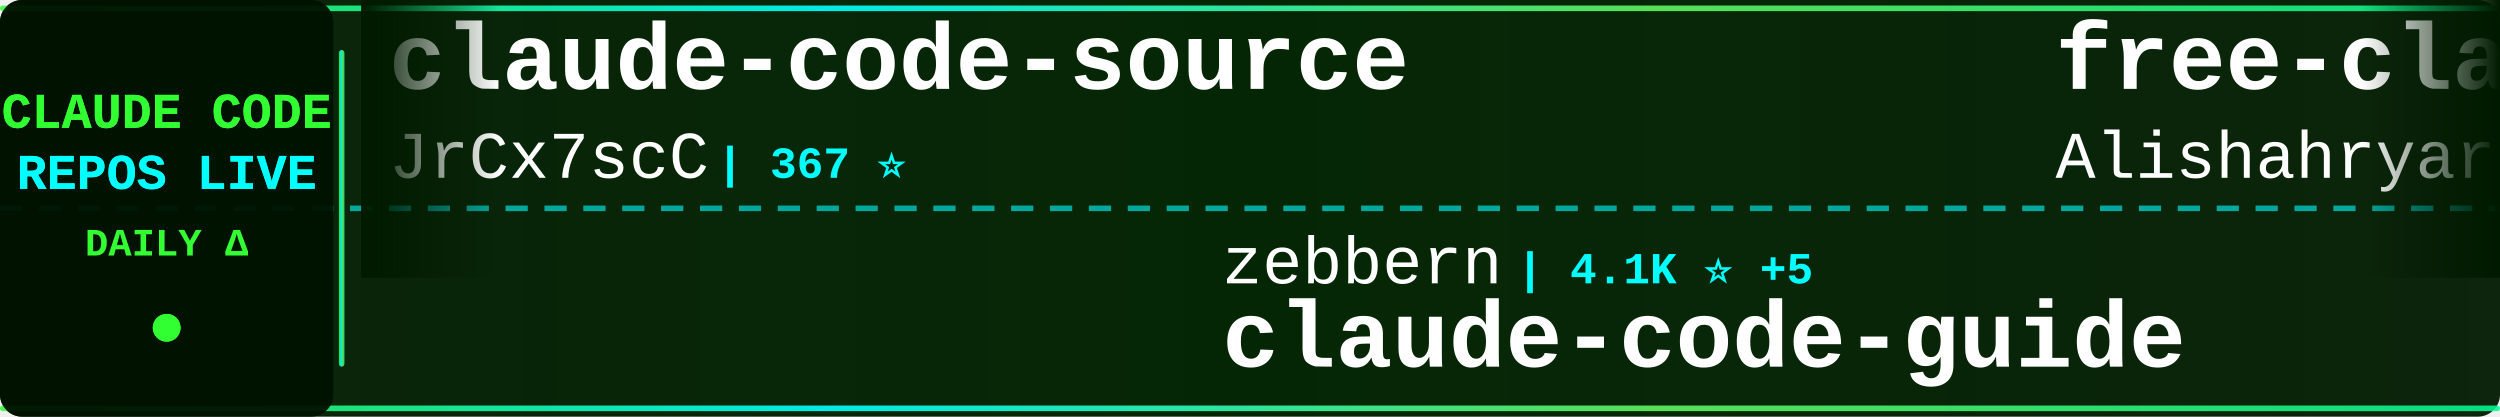
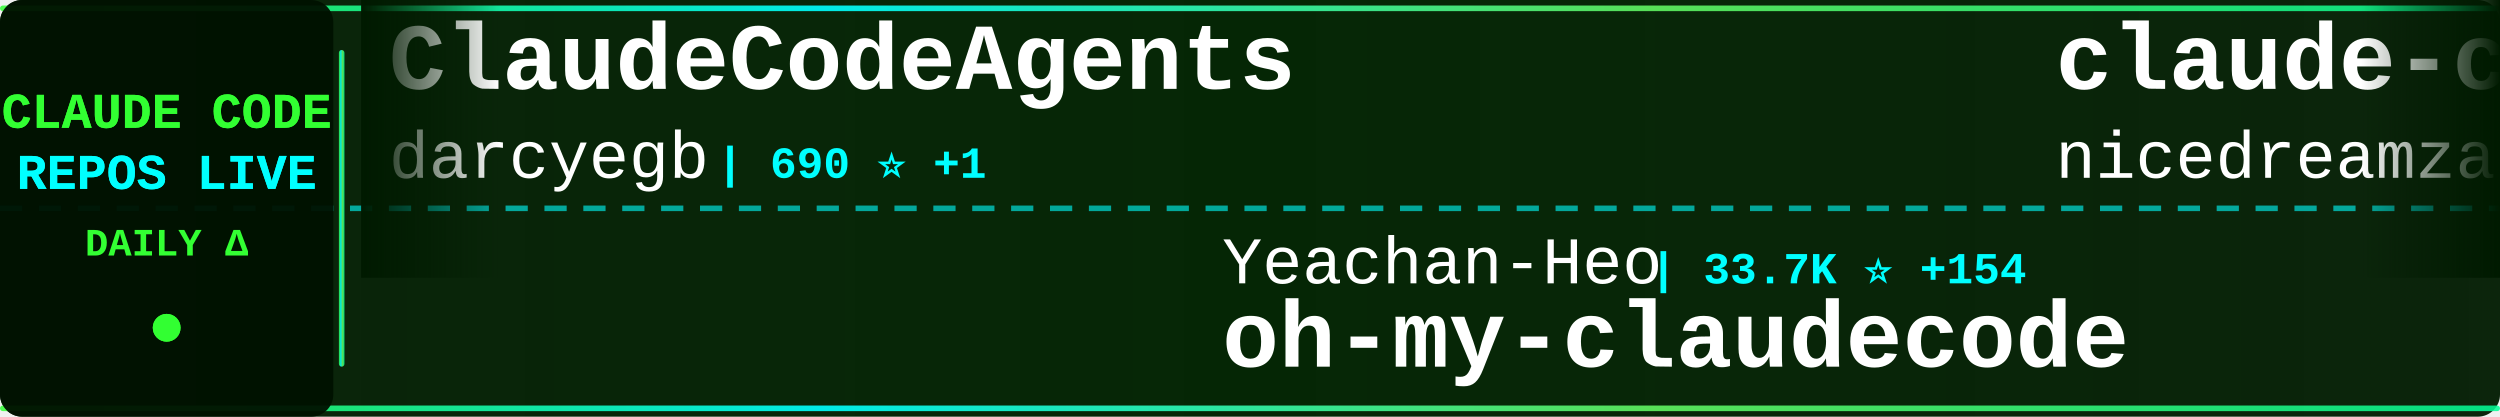
<svg xmlns="http://www.w3.org/2000/svg" width="900" height="150">
  <defs>
    <linearGradient id="tickerBg" x1="0%" y1="0%" x2="100%" y2="0%">
      <stop offset="0%" style="stop-color:#001a00;stop-opacity:0.95" />
      <stop offset="50%" style="stop-color:#002200;stop-opacity:0.98" />
      <stop offset="100%" style="stop-color:#001a00;stop-opacity:0.95" />
    </linearGradient>
    <linearGradient id="borderGrad" x1="0%" y1="0%" x2="100%" y2="0%">
      <stop offset="0%" style="stop-color:#33ff33;stop-opacity:0.85">
        <animate attributeName="stop-opacity" values="0.85;1;0.85" dur="2s" repeatCount="indefinite" />
      </stop>
      <stop offset="33%" style="stop-color:#00ffff;stop-opacity:0.9">
        <animate attributeName="stop-opacity" values="0.9;1;0.9" dur="2.2s" repeatCount="indefinite" />
      </stop>
      <stop offset="66%" style="stop-color:#66ff66;stop-opacity:0.85">
        <animate attributeName="stop-opacity" values="0.85;1;0.85" dur="1.8s" repeatCount="indefinite" />
      </stop>
      <stop offset="100%" style="stop-color:#00ff99;stop-opacity:0.85">
        <animate attributeName="stop-opacity" values="0.85;1;0.85" dur="2s" repeatCount="indefinite" />
      </stop>
    </linearGradient>
    <filter id="textGlow">
      <feGaussianBlur stdDeviation="0.1" result="coloredBlur" />
      <feMerge>
        <feMergeNode in="coloredBlur" />
        <feMergeNode in="SourceGraphic" />
      </feMerge>
    </filter>
    <filter id="metricGlow">
      <feGaussianBlur stdDeviation="0.2" result="coloredBlur" />
      <feMerge>
        <feMergeNode in="coloredBlur" />
        <feMergeNode in="SourceGraphic" />
      </feMerge>
    </filter>
    <linearGradient id="leftFade" x1="0%" y1="0%" x2="100%" y2="0%">
      <stop offset="0%" style="stop-color:#001a00;stop-opacity:1" />
      <stop offset="100%" style="stop-color:#001a00;stop-opacity:0" />
    </linearGradient>
    <linearGradient id="rightFade" x1="0%" y1="0%" x2="100%" y2="0%">
      <stop offset="0%" style="stop-color:#001a00;stop-opacity:0" />
      <stop offset="100%" style="stop-color:#001a00;stop-opacity:1" />
    </linearGradient>
  </defs>
  <rect width="900" height="150" fill="url(#tickerBg)" rx="8" />
  <rect x="0" y="2" width="900" height="2" fill="url(#borderGrad)" rx="1" />
  <rect x="0" y="146" width="900" height="2" fill="url(#borderGrad)" rx="1" />
  <line x1="0" y1="75" x2="900" y2="75" stroke="#00ffff" stroke-width="2" stroke-dasharray="8 6" opacity="0.6" />
  <rect x="0" y="0" width="120" height="150" fill="#001100" opacity="0.95" rx="8" />
  <text x="60" y="46" font-family="'Courier New', monospace" font-size="18" font-weight="bold" fill="#33ff33" text-anchor="middle" filter="url(#textGlow)">
    CLAUDE CODE
  </text>
  <text x="60" y="68" font-family="'Courier New', monospace" font-size="18" font-weight="bold" fill="#00ffff" text-anchor="middle" filter="url(#textGlow)">
    REPOS LIVE
  </text>
  <text x="60" y="92" font-family="'Courier New', monospace" font-size="14" font-weight="bold" fill="#33ff33" text-anchor="middle">
    DAILY Δ
  </text>
  <circle cx="60" cy="118" r="5" fill="#33ff33" filter="url(#metricGlow)">
    <animate attributeName="r" values="4;6;4" dur="1.5s" repeatCount="indefinite" />
    <animate attributeName="opacity" values="0.6;1;0.6" dur="1.5s" repeatCount="indefinite" />
  </circle>
  <rect x="122" y="18" width="2" height="114" fill="url(#borderGrad)" rx="1" />
  <clipPath id="tickerClip">
    <rect x="130" y="0" width="770" height="150" />
  </clipPath>
  <g clip-path="url(#tickerClip)">
    <g id="tickerItems">
      <animateTransform attributeName="transform" attributeType="XML" type="translate" from="0 0" to="-3000 0" dur="54s" repeatCount="indefinite" />
      <g transform="translate(0, 0)">
-         <text x="140" y="32" font-family="'Courier New', monospace" font-size="34" font-weight="bold" fill="#ffffff">claude-code-source</text>
-         <text x="140" y="64" font-family="'Courier New', monospace" font-size="24" font-weight="normal" fill="#ffffff" opacity="1.0">JrCx7scC</text>
-         <text x="258" y="64" font-family="'Courier New', monospace" font-size="16" font-weight="bold" fill="#00ffff"> | 367 ⭐</text>
+         <text x="140" y="32" font-family="'Courier New', monospace" font-size="34" font-weight="bold" fill="#ffffff">ClaudeCodeAgents</text>
+         <text x="140" y="64" font-family="'Courier New', monospace" font-size="24" font-weight="normal" fill="#ffffff" opacity="1.0">darcyegb</text>
+         <text x="258" y="64" font-family="'Courier New', monospace" font-size="16" font-weight="bold" fill="#00ffff"> | 690 ⭐ +1</text>
      </g>
      <g transform="translate(300, 0)">
-         <text x="140" y="102" font-family="'Courier New', monospace" font-size="24" font-weight="normal" fill="#ffffff" opacity="1.0">zebbern</text>
-         <text x="246" y="102" font-family="'Courier New', monospace" font-size="16" font-weight="bold" fill="#00ffff"> | 4.1K ⭐ +5</text>
-         <text x="140" y="132" font-family="'Courier New', monospace" font-size="34" font-weight="bold" fill="#ffffff">claude-code-guide</text>
+         <text x="140" y="102" font-family="'Courier New', monospace" font-size="24" font-weight="normal" fill="#ffffff" opacity="1.0">Yeachan-Heo</text>
+         <text x="294" y="102" font-family="'Courier New', monospace" font-size="16" font-weight="bold" fill="#00ffff"> | 33.7K ⭐ +154</text>
+         <text x="140" y="132" font-family="'Courier New', monospace" font-size="34" font-weight="bold" fill="#ffffff">oh-my-claudecode</text>
      </g>
      <g transform="translate(600, 0)">
-         <text x="140" y="32" font-family="'Courier New', monospace" font-size="34" font-weight="bold" fill="#ffffff">free-claude-code</text>
-         <text x="140" y="64" font-family="'Courier New', monospace" font-size="24" font-weight="normal" fill="#ffffff" opacity="1.0">Alishahryar1</text>
-         <text x="306" y="64" font-family="'Courier New', monospace" font-size="16" font-weight="bold" fill="#00ffff"> | 24.3K ⭐ +314</text>
+         <text x="140" y="32" font-family="'Courier New', monospace" font-size="34" font-weight="bold" fill="#ffffff">claude-code-local</text>
+         <text x="140" y="64" font-family="'Courier New', monospace" font-size="24" font-weight="normal" fill="#ffffff" opacity="1.0">nicedreamzapp</text>
+         <text x="318" y="64" font-family="'Courier New', monospace" font-size="16" font-weight="bold" fill="#00ffff"> | 2.6K ⭐ +13</text>
      </g>
      <g transform="translate(900, 0)">
-         <text x="140" y="102" font-family="'Courier New', monospace" font-size="24" font-weight="normal" fill="#ffffff" opacity="1.0">fazxes</text>
-         <text x="234" y="102" font-family="'Courier New', monospace" font-size="16" font-weight="bold" fill="#00ffff"> | 215 ⭐</text>
-         <text x="140" y="132" font-family="'Courier New', monospace" font-size="34" font-weight="bold" fill="#ffffff">Claude-code</text>
+         <text x="140" y="102" font-family="'Courier New', monospace" font-size="24" font-weight="normal" fill="#ffffff" opacity="1.0">multica-ai</text>
+         <text x="282" y="102" font-family="'Courier New', monospace" font-size="16" font-weight="bold" fill="#00ffff"> | 128.0K ⭐ +1.5K</text>
+         <text x="140" y="132" font-family="'Courier New', monospace" font-size="34" font-weight="bold" fill="#ffffff">andrej-karpathy-skills</text>
      </g>
      <g transform="translate(1200, 0)">
-         <text x="140" y="32" font-family="'Courier New', monospace" font-size="34" font-weight="bold" fill="#ffffff">claude-code-book</text>
-         <text x="140" y="64" font-family="'Courier New', monospace" font-size="24" font-weight="normal" fill="#ffffff" opacity="1.0">lintsinghua</text>
-         <text x="294" y="64" font-family="'Courier New', monospace" font-size="16" font-weight="bold" fill="#00ffff"> | 3.2K ⭐ +31</text>
+         <text x="140" y="32" font-family="'Courier New', monospace" font-size="34" font-weight="bold" fill="#ffffff">claude-code-base-action</text>
+         <text x="140" y="64" font-family="'Courier New', monospace" font-size="24" font-weight="normal" fill="#ffffff" opacity="1.0">anthropics</text>
+         <text x="282" y="64" font-family="'Courier New', monospace" font-size="16" font-weight="bold" fill="#00ffff"> | 821 ⭐ +1</text>
      </g>
      <g transform="translate(1500, 0)">
-         <text x="140" y="102" font-family="'Courier New', monospace" font-size="24" font-weight="normal" fill="#ffffff" opacity="1.0">ChinaSiro</text>
-         <text x="270" y="102" font-family="'Courier New', monospace" font-size="16" font-weight="bold" fill="#00ffff"> | 9.2K ⭐ +10</text>
-         <text x="140" y="132" font-family="'Courier New', monospace" font-size="34" font-weight="bold" fill="#ffffff">claude-code-sourcemap</text>
+         <text x="140" y="102" font-family="'Courier New', monospace" font-size="24" font-weight="normal" fill="#ffffff" opacity="1.0">chauncygu</text>
+         <text x="270" y="102" font-family="'Courier New', monospace" font-size="16" font-weight="bold" fill="#00ffff"> | 2.4K ⭐ +15</text>
+         <text x="140" y="132" font-family="'Courier New', monospace" font-size="34" font-weight="bold" fill="#ffffff">collection-claude-code-s...</text>
      </g>
      <g transform="translate(1800, 0)">
-         <text x="140" y="32" font-family="'Courier New', monospace" font-size="34" font-weight="bold" fill="#ffffff">oh-my-claudecode</text>
-         <text x="140" y="64" font-family="'Courier New', monospace" font-size="24" font-weight="normal" fill="#ffffff" opacity="1.0">Yeachan-Heo</text>
-         <text x="294" y="64" font-family="'Courier New', monospace" font-size="16" font-weight="bold" fill="#00ffff"> | 33.7K ⭐ +146</text>
+         <text x="140" y="32" font-family="'Courier New', monospace" font-size="34" font-weight="bold" fill="#ffffff">edmunds-claude-code</text>
+         <text x="140" y="64" font-family="'Courier New', monospace" font-size="24" font-weight="normal" fill="#ffffff" opacity="1.0">edmund-io</text>
+         <text x="270" y="64" font-family="'Courier New', monospace" font-size="16" font-weight="bold" fill="#00ffff"> | 1.4K ⭐ +1</text>
      </g>
      <g transform="translate(2100, 0)">
-         <text x="140" y="102" font-family="'Courier New', monospace" font-size="24" font-weight="normal" fill="#ffffff" opacity="1.0">Hyper66666</text>
-         <text x="282" y="102" font-family="'Courier New', monospace" font-size="16" font-weight="bold" fill="#00ffff"> | 214 ⭐</text>
-         <text x="140" y="132" font-family="'Courier New', monospace" font-size="34" font-weight="bold" fill="#ffffff">claude-code-sourcemap</text>
+         <text x="140" y="102" font-family="'Courier New', monospace" font-size="24" font-weight="normal" fill="#ffffff" opacity="1.0">feiskyer</text>
+         <text x="258" y="102" font-family="'Courier New', monospace" font-size="16" font-weight="bold" fill="#00ffff"> | 1.5K ⭐ +4</text>
+         <text x="140" y="132" font-family="'Courier New', monospace" font-size="34" font-weight="bold" fill="#ffffff">claude-code-settings</text>
      </g>
      <g transform="translate(2400, 0)">
-         <text x="140" y="32" font-family="'Courier New', monospace" font-size="34" font-weight="bold" fill="#ffffff">Claude-Code-Usage-Monito...</text>
-         <text x="140" y="64" font-family="'Courier New', monospace" font-size="24" font-weight="normal" fill="#ffffff" opacity="1.0">Maciek-roboblog</text>
-         <text x="342" y="64" font-family="'Courier New', monospace" font-size="16" font-weight="bold" fill="#00ffff"> | 8.0K ⭐ +11</text>
+         <text x="140" y="32" font-family="'Courier New', monospace" font-size="34" font-weight="bold" fill="#ffffff">claude-code-proxy</text>
+         <text x="140" y="64" font-family="'Courier New', monospace" font-size="24" font-weight="normal" fill="#ffffff" opacity="1.0">fuergaosi233</text>
+         <text x="306" y="64" font-family="'Courier New', monospace" font-size="16" font-weight="bold" fill="#00ffff"> | 2.6K ⭐ +1</text>
      </g>
      <g transform="translate(2700, 0)">
-         <text x="140" y="102" font-family="'Courier New', monospace" font-size="24" font-weight="normal" fill="#ffffff" opacity="1.0">shanraisshan</text>
-         <text x="306" y="102" font-family="'Courier New', monospace" font-size="16" font-weight="bold" fill="#00ffff"> | 52.8K ⭐ +236</text>
-         <text x="140" y="132" font-family="'Courier New', monospace" font-size="34" font-weight="bold" fill="#ffffff">claude-code-best-practic...</text>
+         <text x="140" y="102" font-family="'Courier New', monospace" font-size="24" font-weight="normal" fill="#ffffff" opacity="1.0">carlvellotti</text>
+         <text x="306" y="102" font-family="'Courier New', monospace" font-size="16" font-weight="bold" fill="#00ffff"> | 2.0K ⭐ +4</text>
+         <text x="140" y="132" font-family="'Courier New', monospace" font-size="34" font-weight="bold" fill="#ffffff">claude-code-pm-course</text>
      </g>
      <g transform="translate(3000, 0)">
-         <text x="140" y="32" font-family="'Courier New', monospace" font-size="34" font-weight="bold" fill="#ffffff">claude-code-source</text>
-         <text x="140" y="64" font-family="'Courier New', monospace" font-size="24" font-weight="normal" fill="#ffffff" opacity="1.0">JrCx7scC</text>
-         <text x="258" y="64" font-family="'Courier New', monospace" font-size="16" font-weight="bold" fill="#00ffff"> | 367 ⭐</text>
+         <text x="140" y="32" font-family="'Courier New', monospace" font-size="34" font-weight="bold" fill="#ffffff">ClaudeCodeAgents</text>
+         <text x="140" y="64" font-family="'Courier New', monospace" font-size="24" font-weight="normal" fill="#ffffff" opacity="1.0">darcyegb</text>
+         <text x="258" y="64" font-family="'Courier New', monospace" font-size="16" font-weight="bold" fill="#00ffff"> | 690 ⭐ +1</text>
      </g>
      <g transform="translate(3300, 0)">
-         <text x="140" y="102" font-family="'Courier New', monospace" font-size="24" font-weight="normal" fill="#ffffff" opacity="1.0">zebbern</text>
-         <text x="246" y="102" font-family="'Courier New', monospace" font-size="16" font-weight="bold" fill="#00ffff"> | 4.1K ⭐ +5</text>
-         <text x="140" y="132" font-family="'Courier New', monospace" font-size="34" font-weight="bold" fill="#ffffff">claude-code-guide</text>
+         <text x="140" y="102" font-family="'Courier New', monospace" font-size="24" font-weight="normal" fill="#ffffff" opacity="1.0">Yeachan-Heo</text>
+         <text x="294" y="102" font-family="'Courier New', monospace" font-size="16" font-weight="bold" fill="#00ffff"> | 33.7K ⭐ +154</text>
+         <text x="140" y="132" font-family="'Courier New', monospace" font-size="34" font-weight="bold" fill="#ffffff">oh-my-claudecode</text>
      </g>
      <g transform="translate(3600, 0)">
-         <text x="140" y="32" font-family="'Courier New', monospace" font-size="34" font-weight="bold" fill="#ffffff">free-claude-code</text>
-         <text x="140" y="64" font-family="'Courier New', monospace" font-size="24" font-weight="normal" fill="#ffffff" opacity="1.0">Alishahryar1</text>
-         <text x="306" y="64" font-family="'Courier New', monospace" font-size="16" font-weight="bold" fill="#00ffff"> | 24.3K ⭐ +314</text>
+         <text x="140" y="32" font-family="'Courier New', monospace" font-size="34" font-weight="bold" fill="#ffffff">claude-code-local</text>
+         <text x="140" y="64" font-family="'Courier New', monospace" font-size="24" font-weight="normal" fill="#ffffff" opacity="1.0">nicedreamzapp</text>
+         <text x="318" y="64" font-family="'Courier New', monospace" font-size="16" font-weight="bold" fill="#00ffff"> | 2.6K ⭐ +13</text>
      </g>
      <g transform="translate(3900, 0)">
-         <text x="140" y="102" font-family="'Courier New', monospace" font-size="24" font-weight="normal" fill="#ffffff" opacity="1.0">fazxes</text>
-         <text x="234" y="102" font-family="'Courier New', monospace" font-size="16" font-weight="bold" fill="#00ffff"> | 215 ⭐</text>
-         <text x="140" y="132" font-family="'Courier New', monospace" font-size="34" font-weight="bold" fill="#ffffff">Claude-code</text>
+         <text x="140" y="102" font-family="'Courier New', monospace" font-size="24" font-weight="normal" fill="#ffffff" opacity="1.0">multica-ai</text>
+         <text x="282" y="102" font-family="'Courier New', monospace" font-size="16" font-weight="bold" fill="#00ffff"> | 128.0K ⭐ +1.5K</text>
+         <text x="140" y="132" font-family="'Courier New', monospace" font-size="34" font-weight="bold" fill="#ffffff">andrej-karpathy-skills</text>
      </g>
    </g>
  </g>
  <rect x="130" y="0" width="50" height="100" fill="url(#leftFade)" />
  <rect x="850" y="0" width="50" height="100" fill="url(#rightFade)" />
</svg>
